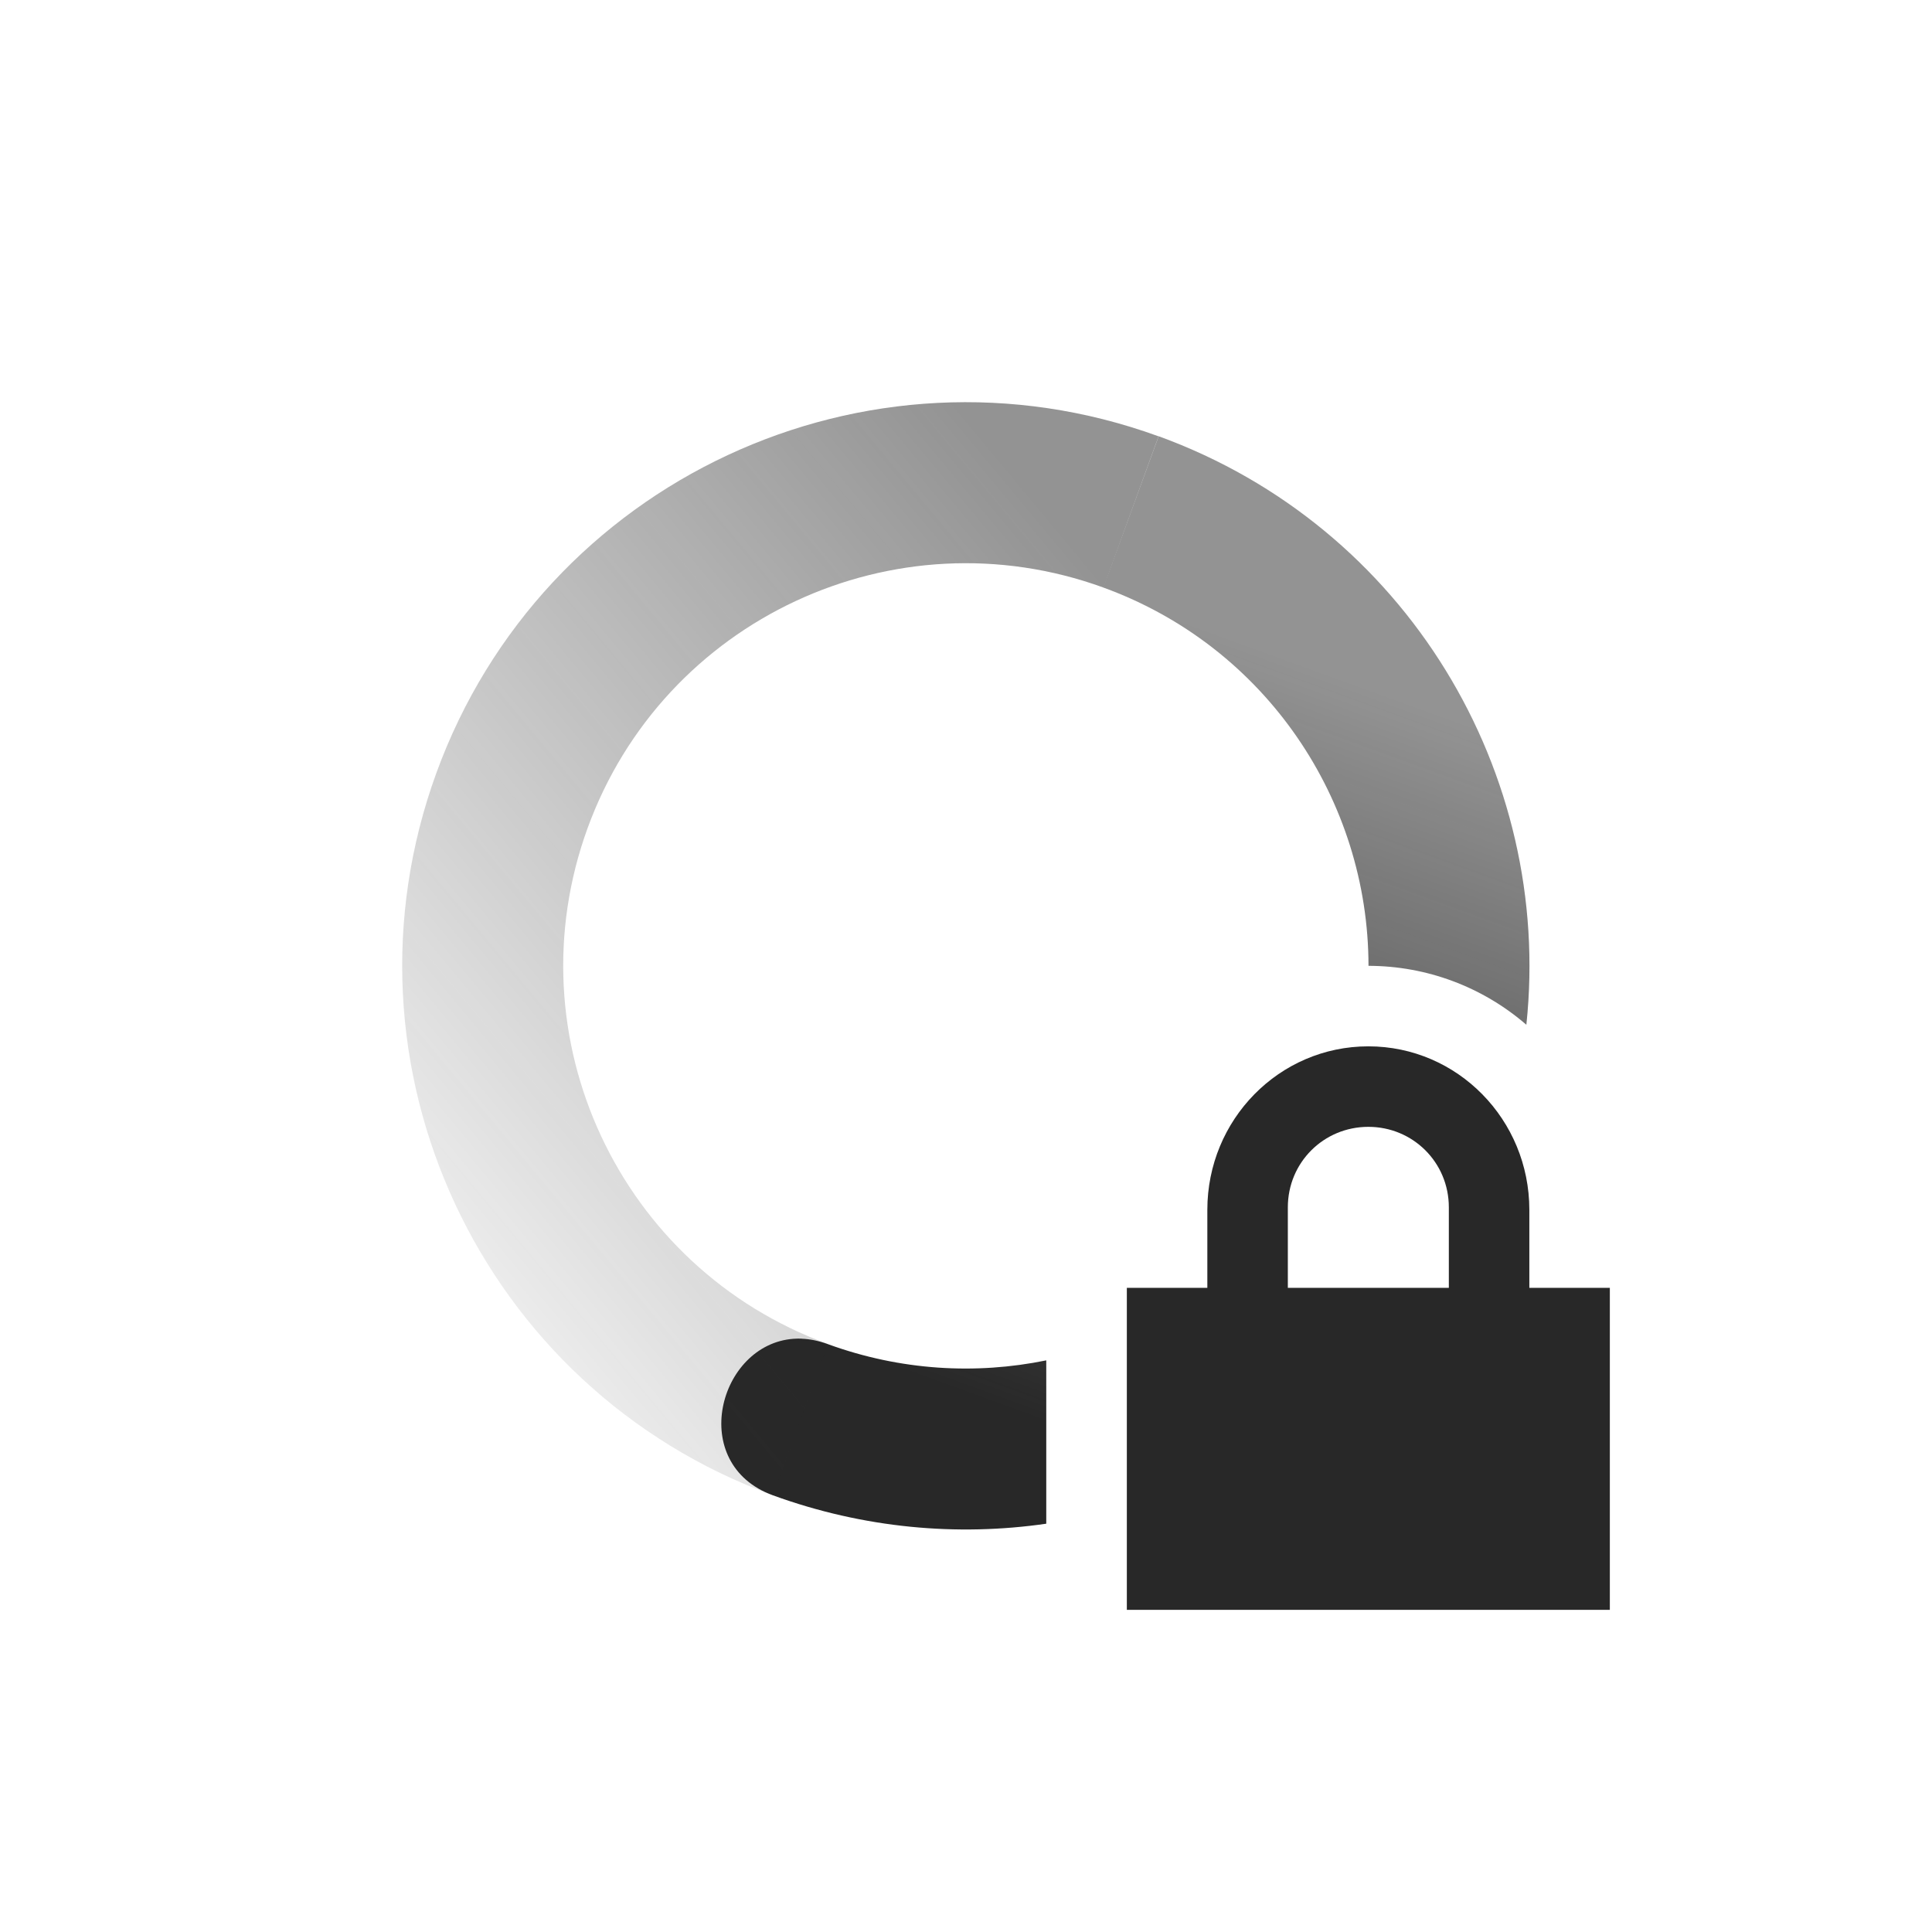
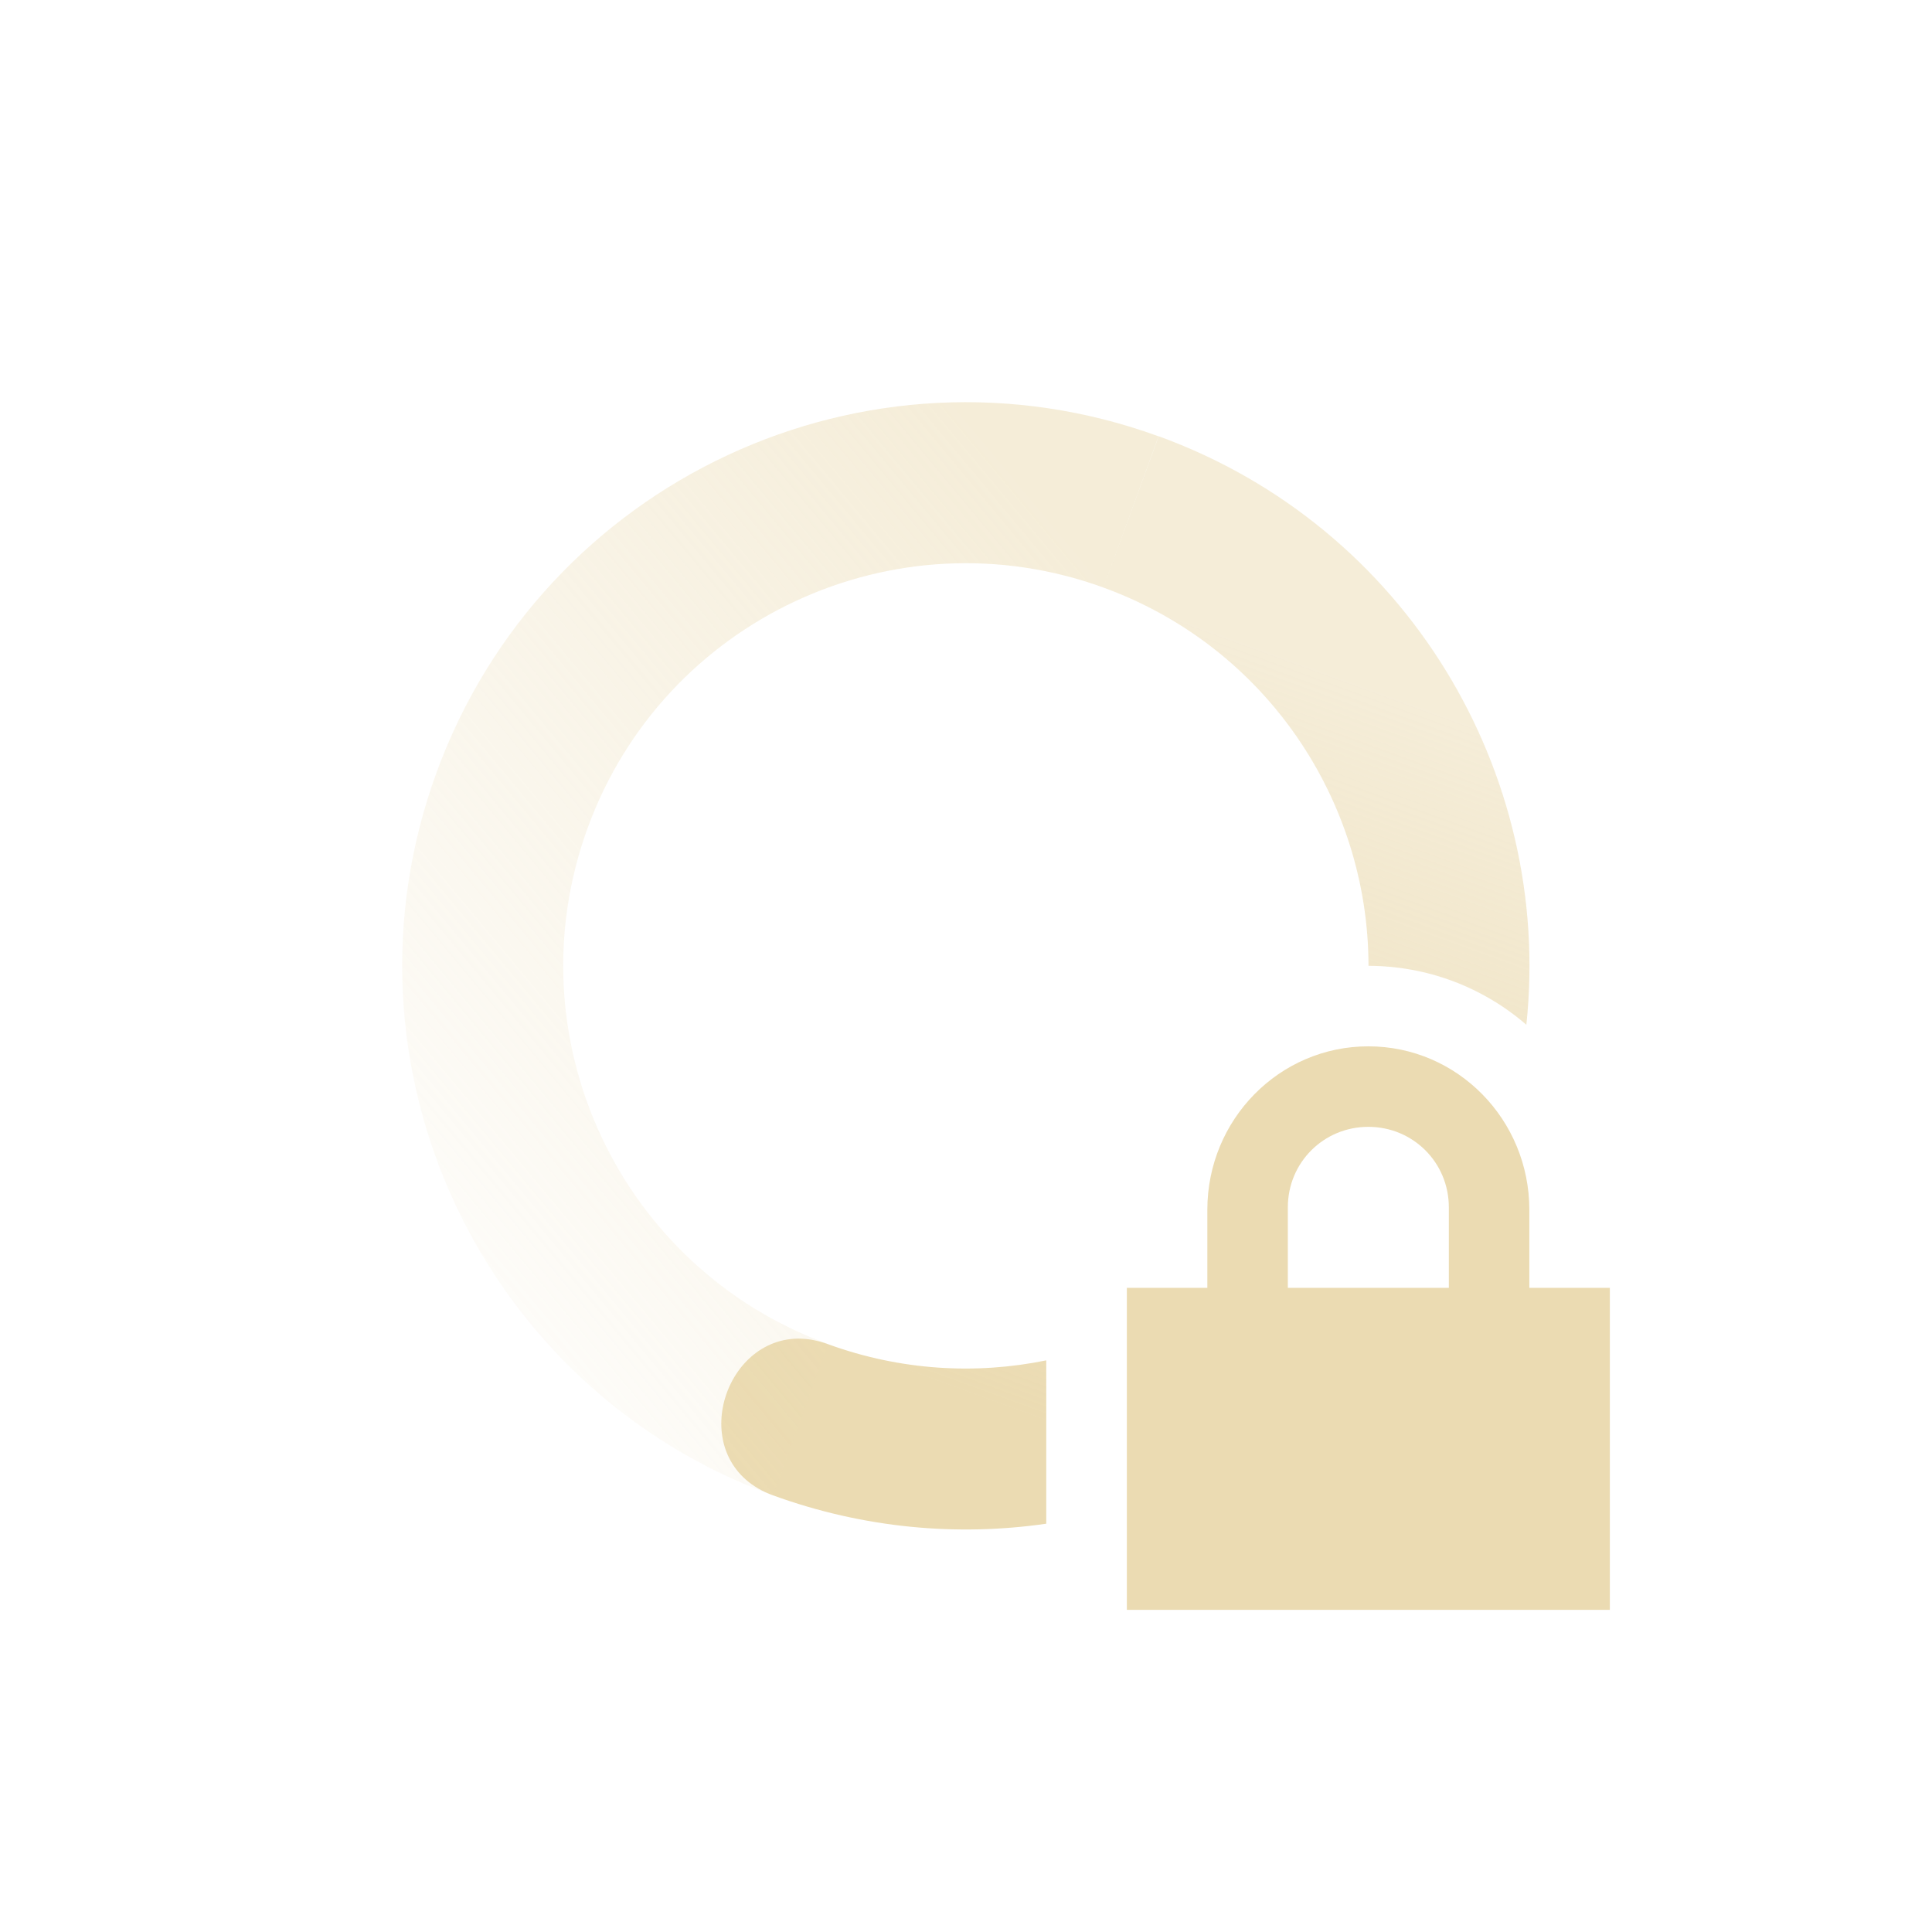
<svg xmlns="http://www.w3.org/2000/svg" width="24" height="24" version="1.1">
  <defs>
    <linearGradient id="linearGradient3605" x1="7" x2="19" y1="12" y2="5" gradientTransform="matrix(-.34199 .9397 .9397 .34199 4.8253 -3.3824)" gradientUnits="userSpaceOnUse">
-       <stop stop-color="#282828" stop-opacity=".5" offset="0" />
-       <stop stop-color="#282828" stop-opacity="0" offset="1" />
+       <stop stop-color="#ebdbb2" stop-opacity=".5" offset="0" />
+       <stop stop-color="#ebdbb2" stop-opacity="0" offset="1" />
    </linearGradient>
    <linearGradient id="linearGradient3611" x1="7" x2="17" y1="12" y2="12" gradientTransform="matrix(.34199 -.9397 -.9397 -.34199 19.171 27.378)" gradientUnits="userSpaceOnUse">
-       <stop stop-color="#282828" offset="0" />
-       <stop stop-color="#282828" stop-opacity=".5" offset="1" />
+       <stop stop-color="#ebdbb2" offset="0" />
+       <stop stop-color="#ebdbb2" stop-opacity=".5" offset="1" />
    </linearGradient>
  </defs>
  <path d="m14.393 5.42-0.686 1.879c2.03 0.739 3.292 2.657 3.293 4.699a3 3 0 0 1 1.961 0.732c0.331-3.123-1.484-6.188-4.568-7.311zm-4.434 11.209c-0.035-0.001-0.068-4.74e-4 -0.102 2e-3 -0.933 0.068-1.323 1.556-0.254 1.945 1.125 0.409 2.287 0.512 3.394 0.352v-2.029c-0.875 0.179-1.81 0.127-2.711-0.201-0.115-0.042-0.224-0.064-0.328-0.068z" fill="url(#linearGradient3611)" />
-   <path d="m16.998 12.998c-1.108 0-2 0.911-2 2.031v0.969h-1v4h6v-4h-1v-0.969c0-1.12-0.892-2.031-2-2.031zm0 1c0.554 0 1 0.442 1 1v1h-2v-1c0-0.558 0.446-1 1-1z" fill="#282828" />
+   <path d="m16.998 12.998c-1.108 0-2 0.911-2 2.031v0.969h-1v4h6v-4h-1v-0.969c0-1.12-0.892-2.031-2-2.031zm0 1c0.554 0 1 0.442 1 1v1h-2v-1c0-0.558 0.446-1 1-1z" fill="#ebdbb2" />
  <path d="m9.604 18.576 0.684-1.879c-2.595-0.945-3.933-3.814-2.989-6.409 0.944-2.595 3.813-3.933 6.409-2.989l0.684-1.879c-3.633-1.322-7.65 0.551-8.972 4.184-1.322 3.633 0.551 7.65 4.184 8.972z" fill="url(#linearGradient3605)" />
</svg>
